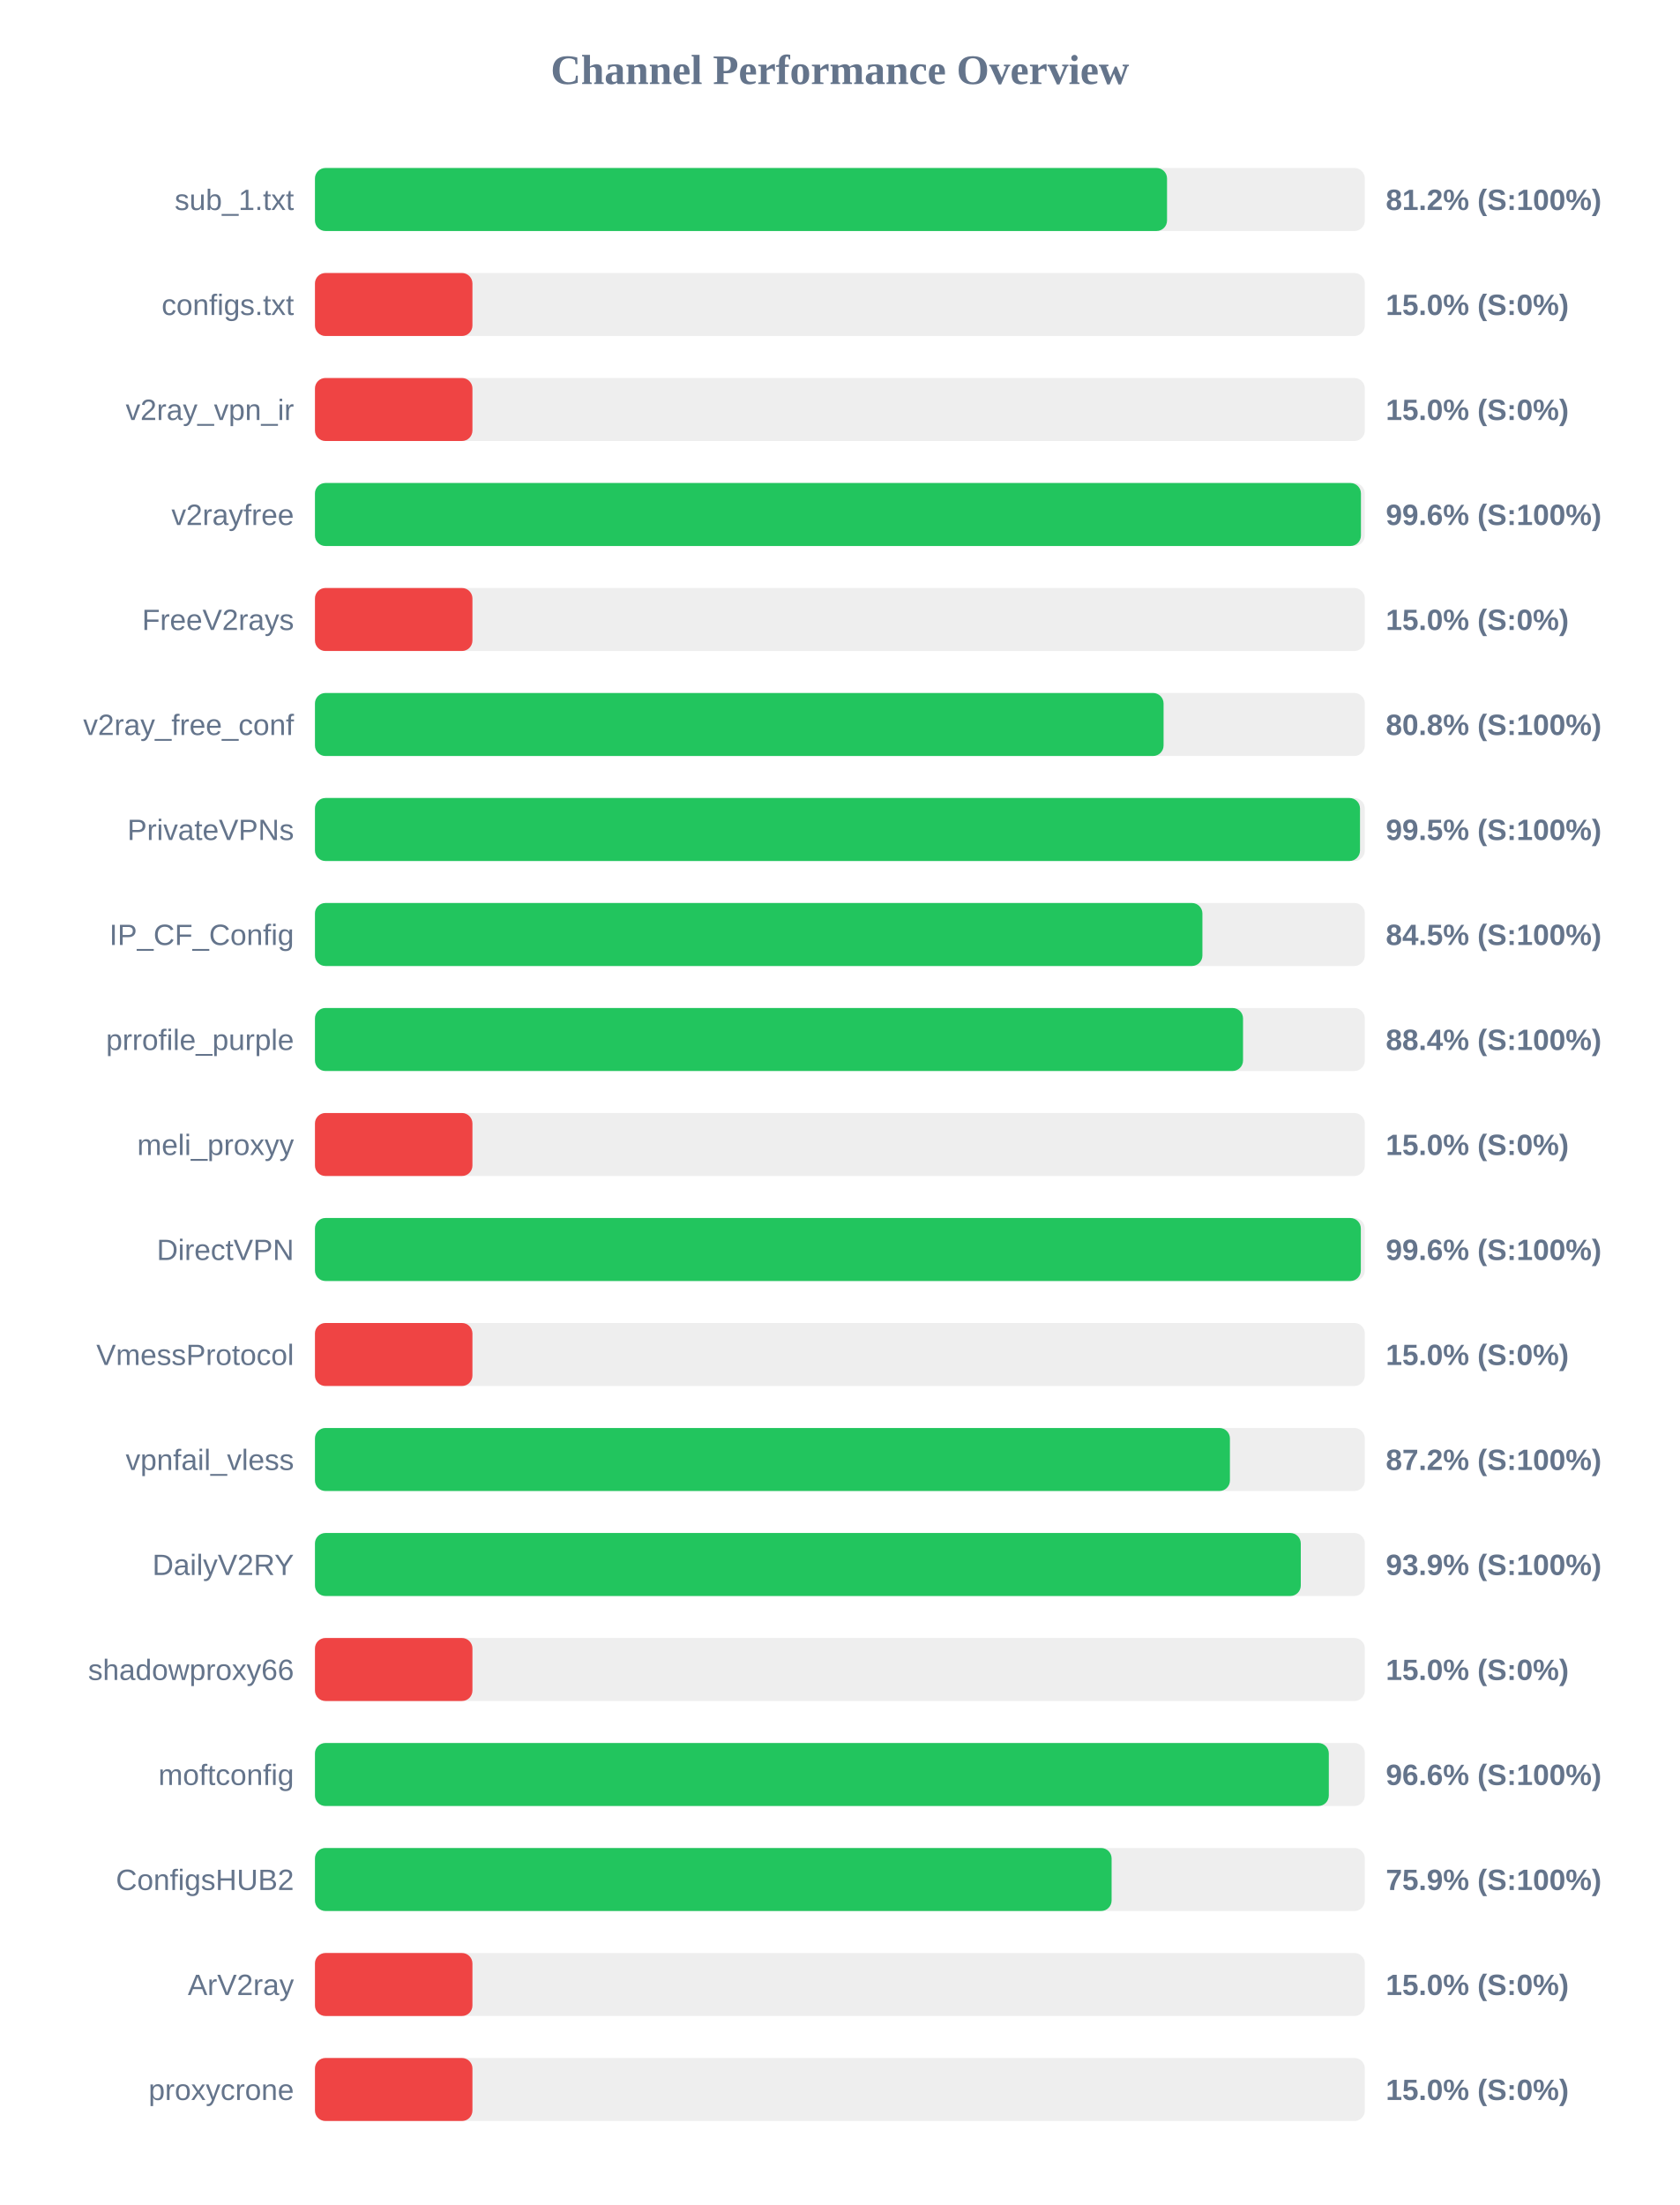
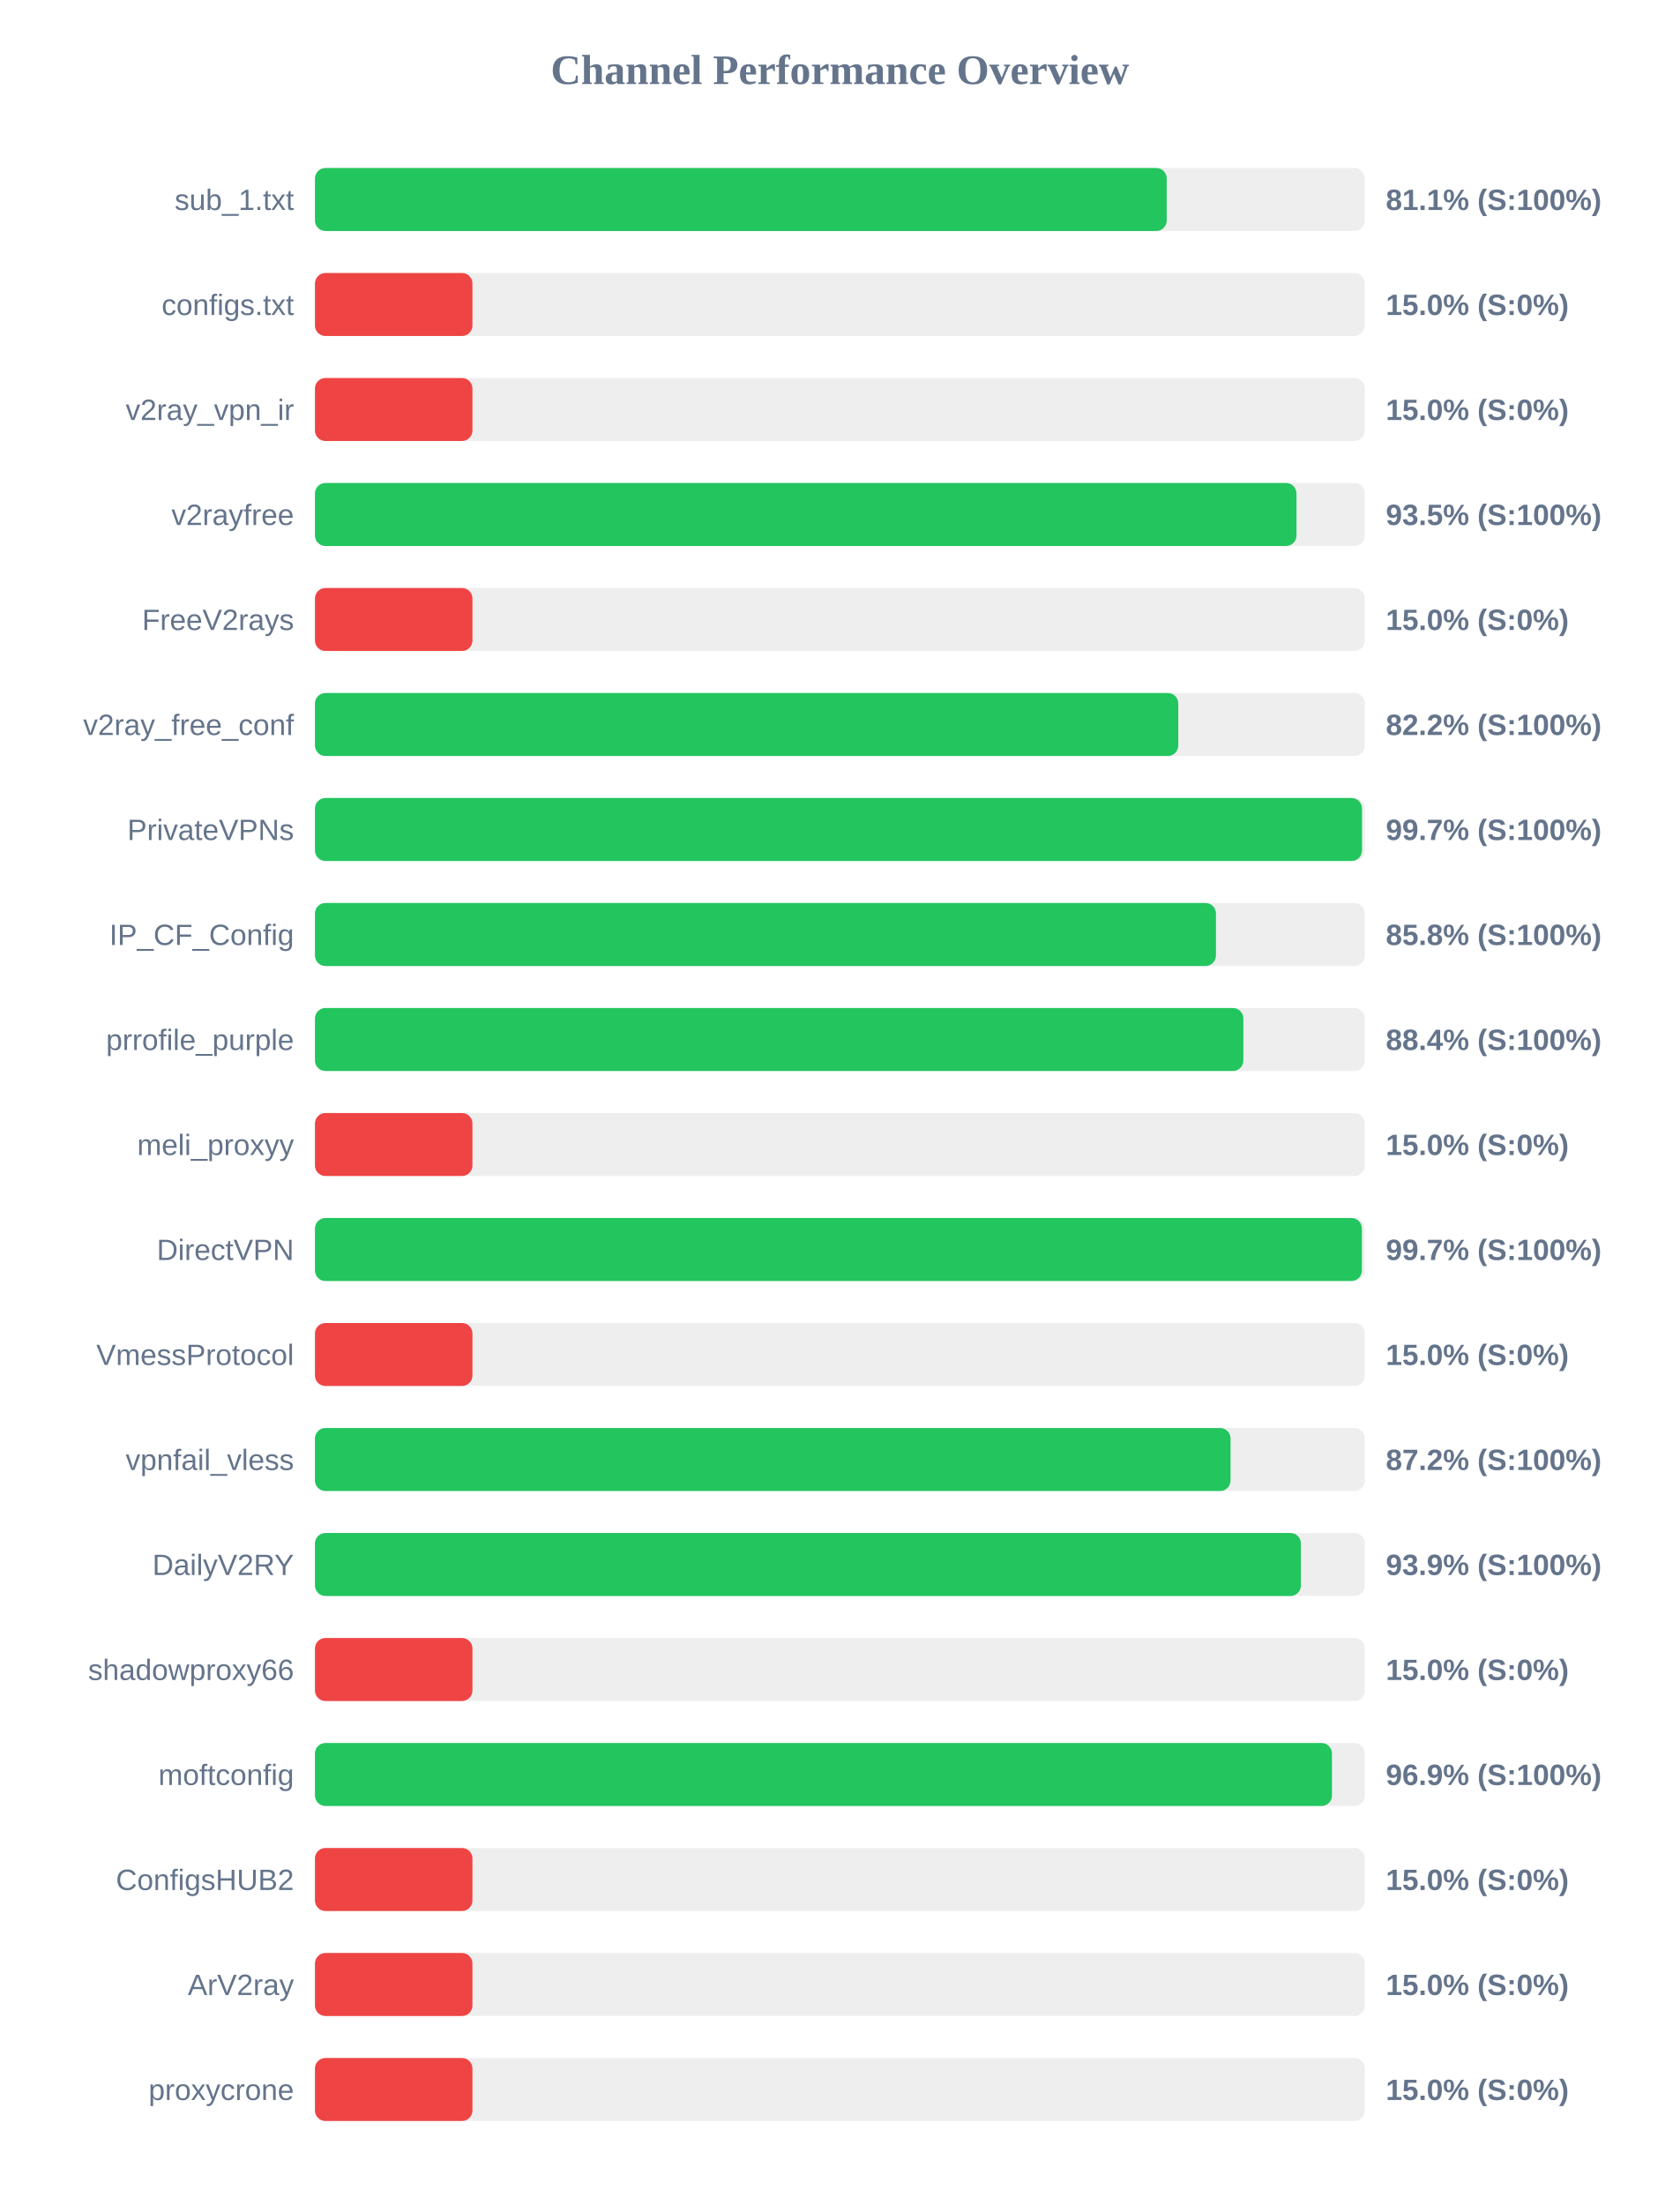
<svg xmlns="http://www.w3.org/2000/svg" width="800" height="1050" version="1.1">
  <style>
        .row { font: 14px Arial; fill: #64748b; }
        .score { font: bold 14px Arial; fill: #64748b; }
    </style>
  <text x="400" y="40" text-anchor="middle" font-size="20px" font-weight="bold" fill="#64748b">Channel Performance Overview</text>
  <rect x="150" y="80" width="500" height="30" fill="#eee" rx="5" />
-   <rect x="150" y="80" width="405.8" height="30" fill="#22c55e" rx="5" />
+   <rect x="150" y="80" width="405.65" height="30" fill="#22c55e" rx="5" />
  <text x="140" y="100" text-anchor="end" class="row">sub_1.txt</text>
-   <text x="660" y="100" text-anchor="start" class="score">81.2% (S:100%)</text>
+   <text x="660" y="100" text-anchor="start" class="score">81.1% (S:100%)</text>
  <rect x="150" y="130" width="500" height="30" fill="#eee" rx="5" />
  <rect x="150" y="130" width="75.0" height="30" fill="#ef4444" rx="5" />
  <text x="140" y="150" text-anchor="end" class="row">configs.txt</text>
  <text x="660" y="150" text-anchor="start" class="score">15.0% (S:0%)</text>
  <rect x="150" y="180" width="500" height="30" fill="#eee" rx="5" />
  <rect x="150" y="180" width="75.0" height="30" fill="#ef4444" rx="5" />
  <text x="140" y="200" text-anchor="end" class="row">v2ray_vpn_ir</text>
  <text x="660" y="200" text-anchor="start" class="score">15.0% (S:0%)</text>
  <rect x="150" y="230" width="500" height="30" fill="#eee" rx="5" />
-   <rect x="150" y="230" width="498.15" height="30" fill="#22c55e" rx="5" />
+   <rect x="150" y="230" width="467.45" height="30" fill="#22c55e" rx="5" />
  <text x="140" y="250" text-anchor="end" class="row">v2rayfree</text>
-   <text x="660" y="250" text-anchor="start" class="score">99.6% (S:100%)</text>
+   <text x="660" y="250" text-anchor="start" class="score">93.5% (S:100%)</text>
  <rect x="150" y="280" width="500" height="30" fill="#eee" rx="5" />
  <rect x="150" y="280" width="75.0" height="30" fill="#ef4444" rx="5" />
  <text x="140" y="300" text-anchor="end" class="row">FreeV2rays</text>
  <text x="660" y="300" text-anchor="start" class="score">15.0% (S:0%)</text>
  <rect x="150" y="330" width="500" height="30" fill="#eee" rx="5" />
-   <rect x="150" y="330" width="404.15" height="30" fill="#22c55e" rx="5" />
+   <rect x="150" y="330" width="411.15" height="30" fill="#22c55e" rx="5" />
  <text x="140" y="350" text-anchor="end" class="row">v2ray_free_conf</text>
-   <text x="660" y="350" text-anchor="start" class="score">80.8% (S:100%)</text>
+   <text x="660" y="350" text-anchor="start" class="score">82.2% (S:100%)</text>
  <rect x="150" y="380" width="500" height="30" fill="#eee" rx="5" />
-   <rect x="150" y="380" width="497.7" height="30" fill="#22c55e" rx="5" />
+   <rect x="150" y="380" width="498.65" height="30" fill="#22c55e" rx="5" />
  <text x="140" y="400" text-anchor="end" class="row">PrivateVPNs</text>
-   <text x="660" y="400" text-anchor="start" class="score">99.5% (S:100%)</text>
+   <text x="660" y="400" text-anchor="start" class="score">99.7% (S:100%)</text>
  <rect x="150" y="430" width="500" height="30" fill="#eee" rx="5" />
-   <rect x="150" y="430" width="422.65" height="30" fill="#22c55e" rx="5" />
+   <rect x="150" y="430" width="429.1" height="30" fill="#22c55e" rx="5" />
  <text x="140" y="450" text-anchor="end" class="row">IP_CF_Config</text>
-   <text x="660" y="450" text-anchor="start" class="score">84.5% (S:100%)</text>
+   <text x="660" y="450" text-anchor="start" class="score">85.8% (S:100%)</text>
  <rect x="150" y="480" width="500" height="30" fill="#eee" rx="5" />
-   <rect x="150" y="480" width="442.0" height="30" fill="#22c55e" rx="5" />
+   <rect x="150" y="480" width="442.15" height="30" fill="#22c55e" rx="5" />
  <text x="140" y="500" text-anchor="end" class="row">prrofile_purple</text>
  <text x="660" y="500" text-anchor="start" class="score">88.4% (S:100%)</text>
  <rect x="150" y="530" width="500" height="30" fill="#eee" rx="5" />
  <rect x="150" y="530" width="75.0" height="30" fill="#ef4444" rx="5" />
  <text x="140" y="550" text-anchor="end" class="row">meli_proxyy</text>
  <text x="660" y="550" text-anchor="start" class="score">15.0% (S:0%)</text>
  <rect x="150" y="580" width="500" height="30" fill="#eee" rx="5" />
-   <rect x="150" y="580" width="498.1" height="30" fill="#22c55e" rx="5" />
+   <rect x="150" y="580" width="498.6" height="30" fill="#22c55e" rx="5" />
  <text x="140" y="600" text-anchor="end" class="row">DirectVPN</text>
-   <text x="660" y="600" text-anchor="start" class="score">99.6% (S:100%)</text>
+   <text x="660" y="600" text-anchor="start" class="score">99.7% (S:100%)</text>
  <rect x="150" y="630" width="500" height="30" fill="#eee" rx="5" />
  <rect x="150" y="630" width="75.0" height="30" fill="#ef4444" rx="5" />
  <text x="140" y="650" text-anchor="end" class="row">VmessProtocol</text>
  <text x="660" y="650" text-anchor="start" class="score">15.0% (S:0%)</text>
  <rect x="150" y="680" width="500" height="30" fill="#eee" rx="5" />
-   <rect x="150" y="680" width="435.75" height="30" fill="#22c55e" rx="5" />
+   <rect x="150" y="680" width="436.05" height="30" fill="#22c55e" rx="5" />
  <text x="140" y="700" text-anchor="end" class="row">vpnfail_vless</text>
  <text x="660" y="700" text-anchor="start" class="score">87.2% (S:100%)</text>
  <rect x="150" y="730" width="500" height="30" fill="#eee" rx="5" />
-   <rect x="150" y="730" width="469.5" height="30" fill="#22c55e" rx="5" />
+   <rect x="150" y="730" width="469.55" height="30" fill="#22c55e" rx="5" />
  <text x="140" y="750" text-anchor="end" class="row">DailyV2RY</text>
  <text x="660" y="750" text-anchor="start" class="score">93.9% (S:100%)</text>
  <rect x="150" y="780" width="500" height="30" fill="#eee" rx="5" />
  <rect x="150" y="780" width="75.0" height="30" fill="#ef4444" rx="5" />
  <text x="140" y="800" text-anchor="end" class="row">shadowproxy66</text>
  <text x="660" y="800" text-anchor="start" class="score">15.0% (S:0%)</text>
  <rect x="150" y="830" width="500" height="30" fill="#eee" rx="5" />
-   <rect x="150" y="830" width="482.85" height="30" fill="#22c55e" rx="5" />
+   <rect x="150" y="830" width="484.35" height="30" fill="#22c55e" rx="5" />
  <text x="140" y="850" text-anchor="end" class="row">moftconfig</text>
-   <text x="660" y="850" text-anchor="start" class="score">96.6% (S:100%)</text>
+   <text x="660" y="850" text-anchor="start" class="score">96.9% (S:100%)</text>
  <rect x="150" y="880" width="500" height="30" fill="#eee" rx="5" />
-   <rect x="150" y="880" width="379.4" height="30" fill="#22c55e" rx="5" />
+   <rect x="150" y="880" width="75.0" height="30" fill="#ef4444" rx="5" />
  <text x="140" y="900" text-anchor="end" class="row">ConfigsHUB2</text>
-   <text x="660" y="900" text-anchor="start" class="score">75.9% (S:100%)</text>
+   <text x="660" y="900" text-anchor="start" class="score">15.0% (S:0%)</text>
  <rect x="150" y="930" width="500" height="30" fill="#eee" rx="5" />
  <rect x="150" y="930" width="75.0" height="30" fill="#ef4444" rx="5" />
  <text x="140" y="950" text-anchor="end" class="row">ArV2ray</text>
  <text x="660" y="950" text-anchor="start" class="score">15.0% (S:0%)</text>
  <rect x="150" y="980" width="500" height="30" fill="#eee" rx="5" />
  <rect x="150" y="980" width="75.0" height="30" fill="#ef4444" rx="5" />
  <text x="140" y="1000" text-anchor="end" class="row">proxycrone</text>
  <text x="660" y="1000" text-anchor="start" class="score">15.0% (S:0%)</text>
</svg>
